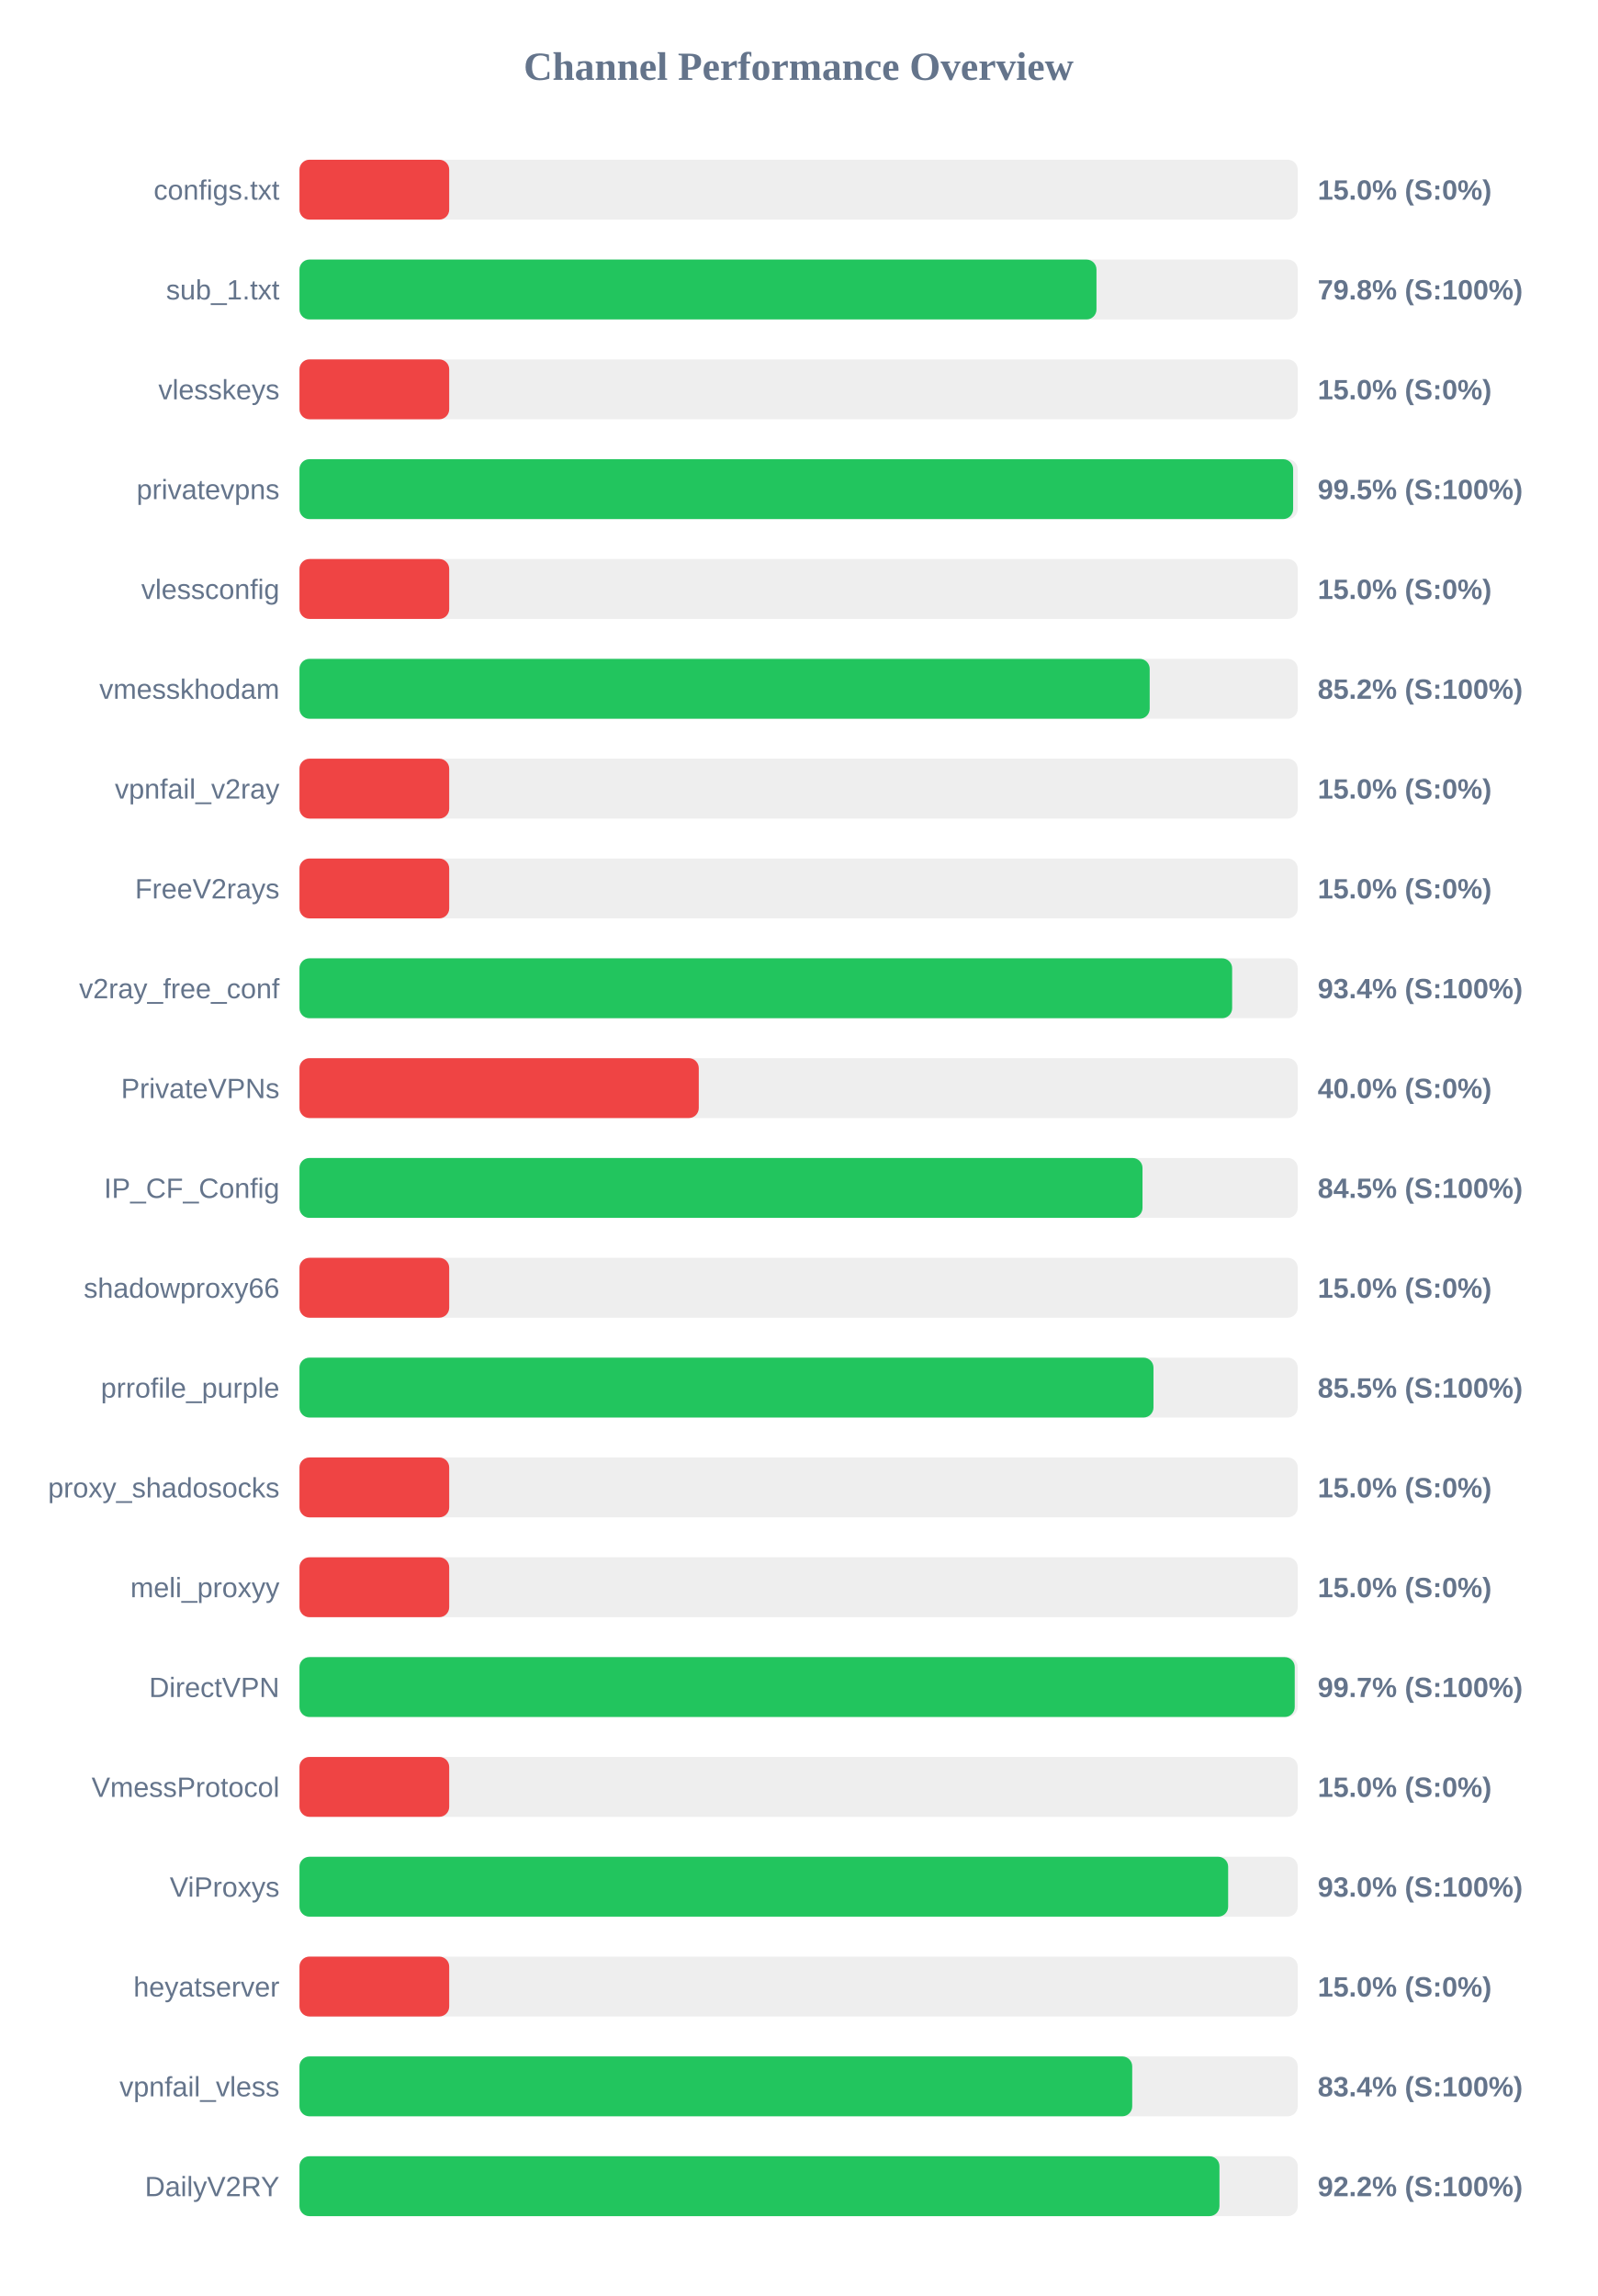
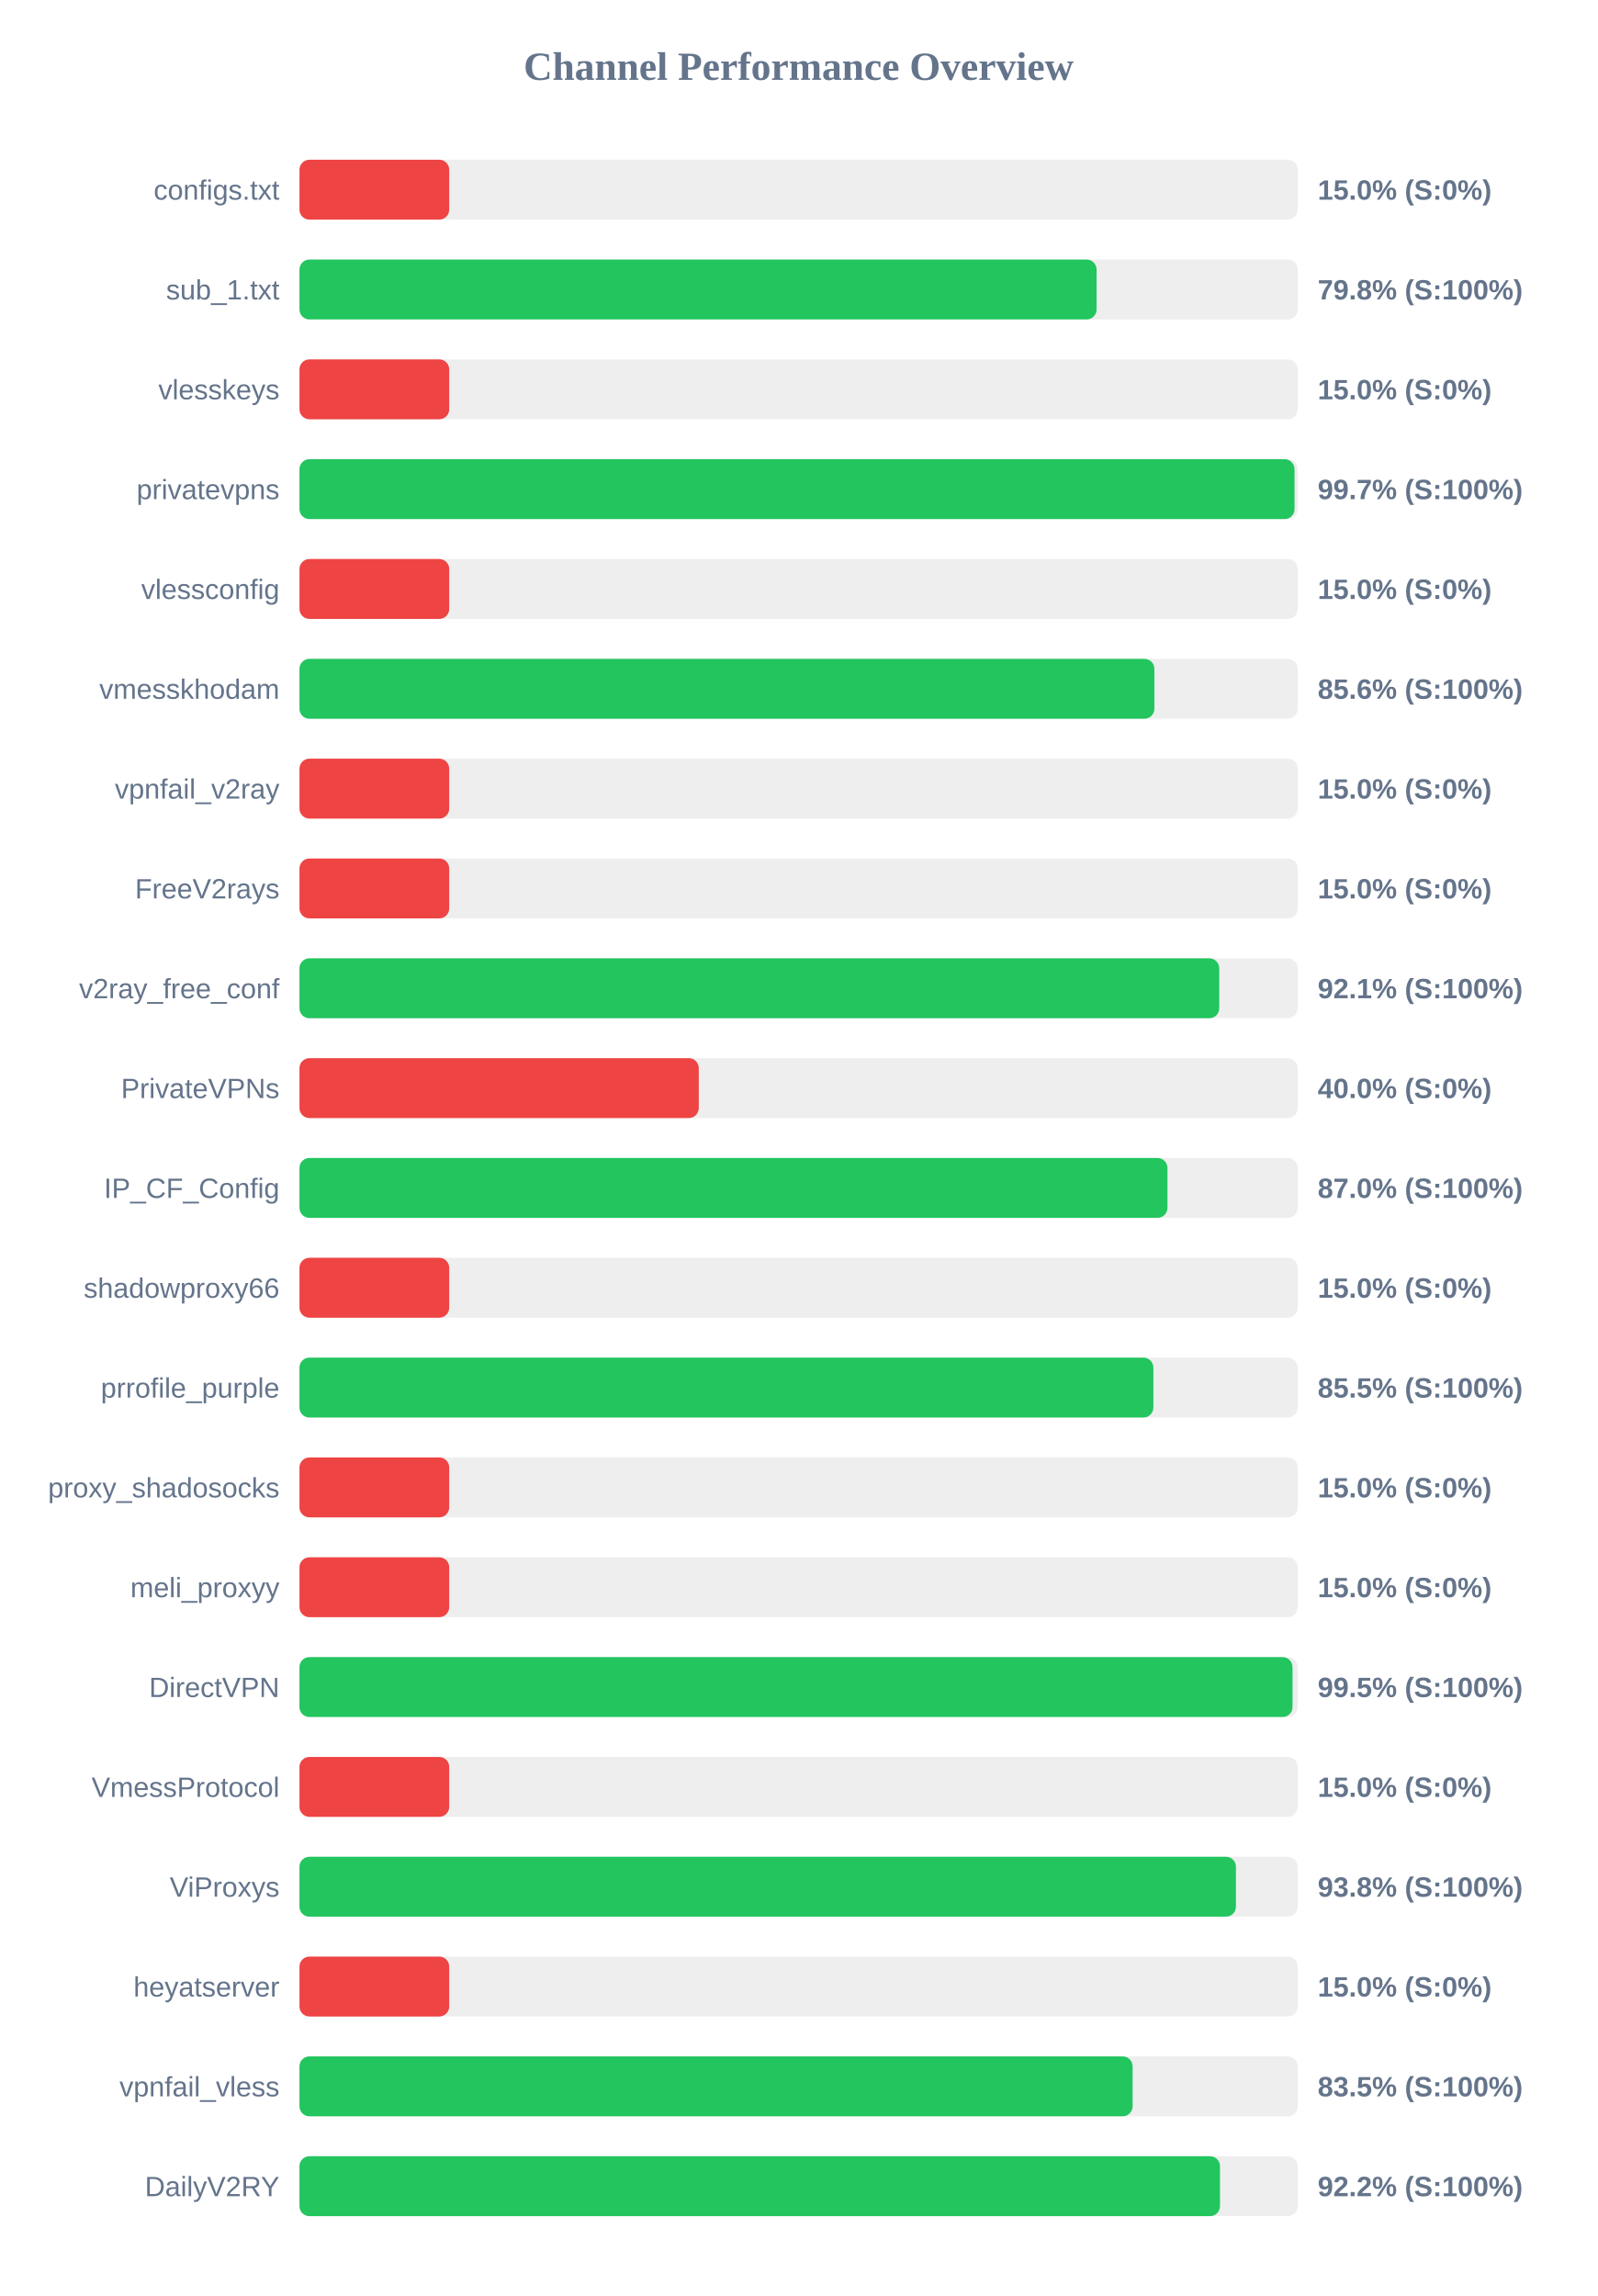
<svg xmlns="http://www.w3.org/2000/svg" width="800" height="1150" version="1.1">
  <style>
        .row { font: 14px Arial; fill: #64748b; }
        .score { font: bold 14px Arial; fill: #64748b; }
    </style>
  <text x="400" y="40" text-anchor="middle" font-size="20px" font-weight="bold" fill="#64748b">Channel Performance Overview</text>
  <rect x="150" y="80" width="500" height="30" fill="#eee" rx="5" />
  <rect x="150" y="80" width="75.0" height="30" fill="#ef4444" rx="5" />
  <text x="140" y="100" text-anchor="end" class="row">configs.txt</text>
  <text x="660" y="100" text-anchor="start" class="score">15.0% (S:0%)</text>
  <rect x="150" y="130" width="500" height="30" fill="#eee" rx="5" />
-   <rect x="150" y="130" width="399.2" height="30" fill="#22c55e" rx="5" />
+   <rect x="150" y="130" width="399.25" height="30" fill="#22c55e" rx="5" />
  <text x="140" y="150" text-anchor="end" class="row">sub_1.txt</text>
  <text x="660" y="150" text-anchor="start" class="score">79.8% (S:100%)</text>
  <rect x="150" y="180" width="500" height="30" fill="#eee" rx="5" />
  <rect x="150" y="180" width="75.0" height="30" fill="#ef4444" rx="5" />
  <text x="140" y="200" text-anchor="end" class="row">vlesskeys</text>
  <text x="660" y="200" text-anchor="start" class="score">15.0% (S:0%)</text>
  <rect x="150" y="230" width="500" height="30" fill="#eee" rx="5" />
-   <rect x="150" y="230" width="497.7" height="30" fill="#22c55e" rx="5" />
+   <rect x="150" y="230" width="498.4" height="30" fill="#22c55e" rx="5" />
  <text x="140" y="250" text-anchor="end" class="row">privatevpns</text>
-   <text x="660" y="250" text-anchor="start" class="score">99.5% (S:100%)</text>
+   <text x="660" y="250" text-anchor="start" class="score">99.7% (S:100%)</text>
  <rect x="150" y="280" width="500" height="30" fill="#eee" rx="5" />
  <rect x="150" y="280" width="75.0" height="30" fill="#ef4444" rx="5" />
  <text x="140" y="300" text-anchor="end" class="row">vlessconfig</text>
  <text x="660" y="300" text-anchor="start" class="score">15.0% (S:0%)</text>
  <rect x="150" y="330" width="500" height="30" fill="#eee" rx="5" />
-   <rect x="150" y="330" width="425.85" height="30" fill="#22c55e" rx="5" />
+   <rect x="150" y="330" width="428.2" height="30" fill="#22c55e" rx="5" />
  <text x="140" y="350" text-anchor="end" class="row">vmesskhodam</text>
-   <text x="660" y="350" text-anchor="start" class="score">85.2% (S:100%)</text>
+   <text x="660" y="350" text-anchor="start" class="score">85.6% (S:100%)</text>
  <rect x="150" y="380" width="500" height="30" fill="#eee" rx="5" />
  <rect x="150" y="380" width="75.0" height="30" fill="#ef4444" rx="5" />
  <text x="140" y="400" text-anchor="end" class="row">vpnfail_v2ray</text>
  <text x="660" y="400" text-anchor="start" class="score">15.0% (S:0%)</text>
  <rect x="150" y="430" width="500" height="30" fill="#eee" rx="5" />
  <rect x="150" y="430" width="75.0" height="30" fill="#ef4444" rx="5" />
  <text x="140" y="450" text-anchor="end" class="row">FreeV2rays</text>
  <text x="660" y="450" text-anchor="start" class="score">15.0% (S:0%)</text>
  <rect x="150" y="480" width="500" height="30" fill="#eee" rx="5" />
-   <rect x="150" y="480" width="467.15" height="30" fill="#22c55e" rx="5" />
+   <rect x="150" y="480" width="460.7" height="30" fill="#22c55e" rx="5" />
  <text x="140" y="500" text-anchor="end" class="row">v2ray_free_conf</text>
-   <text x="660" y="500" text-anchor="start" class="score">93.4% (S:100%)</text>
+   <text x="660" y="500" text-anchor="start" class="score">92.1% (S:100%)</text>
  <rect x="150" y="530" width="500" height="30" fill="#eee" rx="5" />
  <rect x="150" y="530" width="200.0" height="30" fill="#ef4444" rx="5" />
  <text x="140" y="550" text-anchor="end" class="row">PrivateVPNs</text>
  <text x="660" y="550" text-anchor="start" class="score">40.0% (S:0%)</text>
  <rect x="150" y="580" width="500" height="30" fill="#eee" rx="5" />
-   <rect x="150" y="580" width="422.25" height="30" fill="#22c55e" rx="5" />
+   <rect x="150" y="580" width="434.75" height="30" fill="#22c55e" rx="5" />
  <text x="140" y="600" text-anchor="end" class="row">IP_CF_Config</text>
-   <text x="660" y="600" text-anchor="start" class="score">84.5% (S:100%)</text>
+   <text x="660" y="600" text-anchor="start" class="score">87.0% (S:100%)</text>
  <rect x="150" y="630" width="500" height="30" fill="#eee" rx="5" />
  <rect x="150" y="630" width="75.0" height="30" fill="#ef4444" rx="5" />
  <text x="140" y="650" text-anchor="end" class="row">shadowproxy66</text>
  <text x="660" y="650" text-anchor="start" class="score">15.0% (S:0%)</text>
  <rect x="150" y="680" width="500" height="30" fill="#eee" rx="5" />
-   <rect x="150" y="680" width="427.75" height="30" fill="#22c55e" rx="5" />
+   <rect x="150" y="680" width="427.7" height="30" fill="#22c55e" rx="5" />
  <text x="140" y="700" text-anchor="end" class="row">prrofile_purple</text>
  <text x="660" y="700" text-anchor="start" class="score">85.5% (S:100%)</text>
  <rect x="150" y="730" width="500" height="30" fill="#eee" rx="5" />
  <rect x="150" y="730" width="75.0" height="30" fill="#ef4444" rx="5" />
  <text x="140" y="750" text-anchor="end" class="row">proxy_shadosocks</text>
  <text x="660" y="750" text-anchor="start" class="score">15.0% (S:0%)</text>
  <rect x="150" y="780" width="500" height="30" fill="#eee" rx="5" />
  <rect x="150" y="780" width="75.0" height="30" fill="#ef4444" rx="5" />
  <text x="140" y="800" text-anchor="end" class="row">meli_proxyy</text>
  <text x="660" y="800" text-anchor="start" class="score">15.0% (S:0%)</text>
  <rect x="150" y="830" width="500" height="30" fill="#eee" rx="5" />
-   <rect x="150" y="830" width="498.5" height="30" fill="#22c55e" rx="5" />
+   <rect x="150" y="830" width="497.4" height="30" fill="#22c55e" rx="5" />
  <text x="140" y="850" text-anchor="end" class="row">DirectVPN</text>
-   <text x="660" y="850" text-anchor="start" class="score">99.7% (S:100%)</text>
+   <text x="660" y="850" text-anchor="start" class="score">99.5% (S:100%)</text>
  <rect x="150" y="880" width="500" height="30" fill="#eee" rx="5" />
  <rect x="150" y="880" width="75.0" height="30" fill="#ef4444" rx="5" />
  <text x="140" y="900" text-anchor="end" class="row">VmessProtocol</text>
  <text x="660" y="900" text-anchor="start" class="score">15.0% (S:0%)</text>
  <rect x="150" y="930" width="500" height="30" fill="#eee" rx="5" />
-   <rect x="150" y="930" width="465.15" height="30" fill="#22c55e" rx="5" />
+   <rect x="150" y="930" width="469.05" height="30" fill="#22c55e" rx="5" />
  <text x="140" y="950" text-anchor="end" class="row">ViProxys</text>
-   <text x="660" y="950" text-anchor="start" class="score">93.0% (S:100%)</text>
+   <text x="660" y="950" text-anchor="start" class="score">93.8% (S:100%)</text>
  <rect x="150" y="980" width="500" height="30" fill="#eee" rx="5" />
  <rect x="150" y="980" width="75.0" height="30" fill="#ef4444" rx="5" />
  <text x="140" y="1000" text-anchor="end" class="row">heyatserver</text>
  <text x="660" y="1000" text-anchor="start" class="score">15.0% (S:0%)</text>
  <rect x="150" y="1030" width="500" height="30" fill="#eee" rx="5" />
-   <rect x="150" y="1030" width="417.1" height="30" fill="#22c55e" rx="5" />
+   <rect x="150" y="1030" width="417.3" height="30" fill="#22c55e" rx="5" />
  <text x="140" y="1050" text-anchor="end" class="row">vpnfail_vless</text>
-   <text x="660" y="1050" text-anchor="start" class="score">83.4% (S:100%)</text>
+   <text x="660" y="1050" text-anchor="start" class="score">83.5% (S:100%)</text>
  <rect x="150" y="1080" width="500" height="30" fill="#eee" rx="5" />
-   <rect x="150" y="1080" width="460.8" height="30" fill="#22c55e" rx="5" />
+   <rect x="150" y="1080" width="461.05" height="30" fill="#22c55e" rx="5" />
  <text x="140" y="1100" text-anchor="end" class="row">DailyV2RY</text>
  <text x="660" y="1100" text-anchor="start" class="score">92.2% (S:100%)</text>
</svg>
